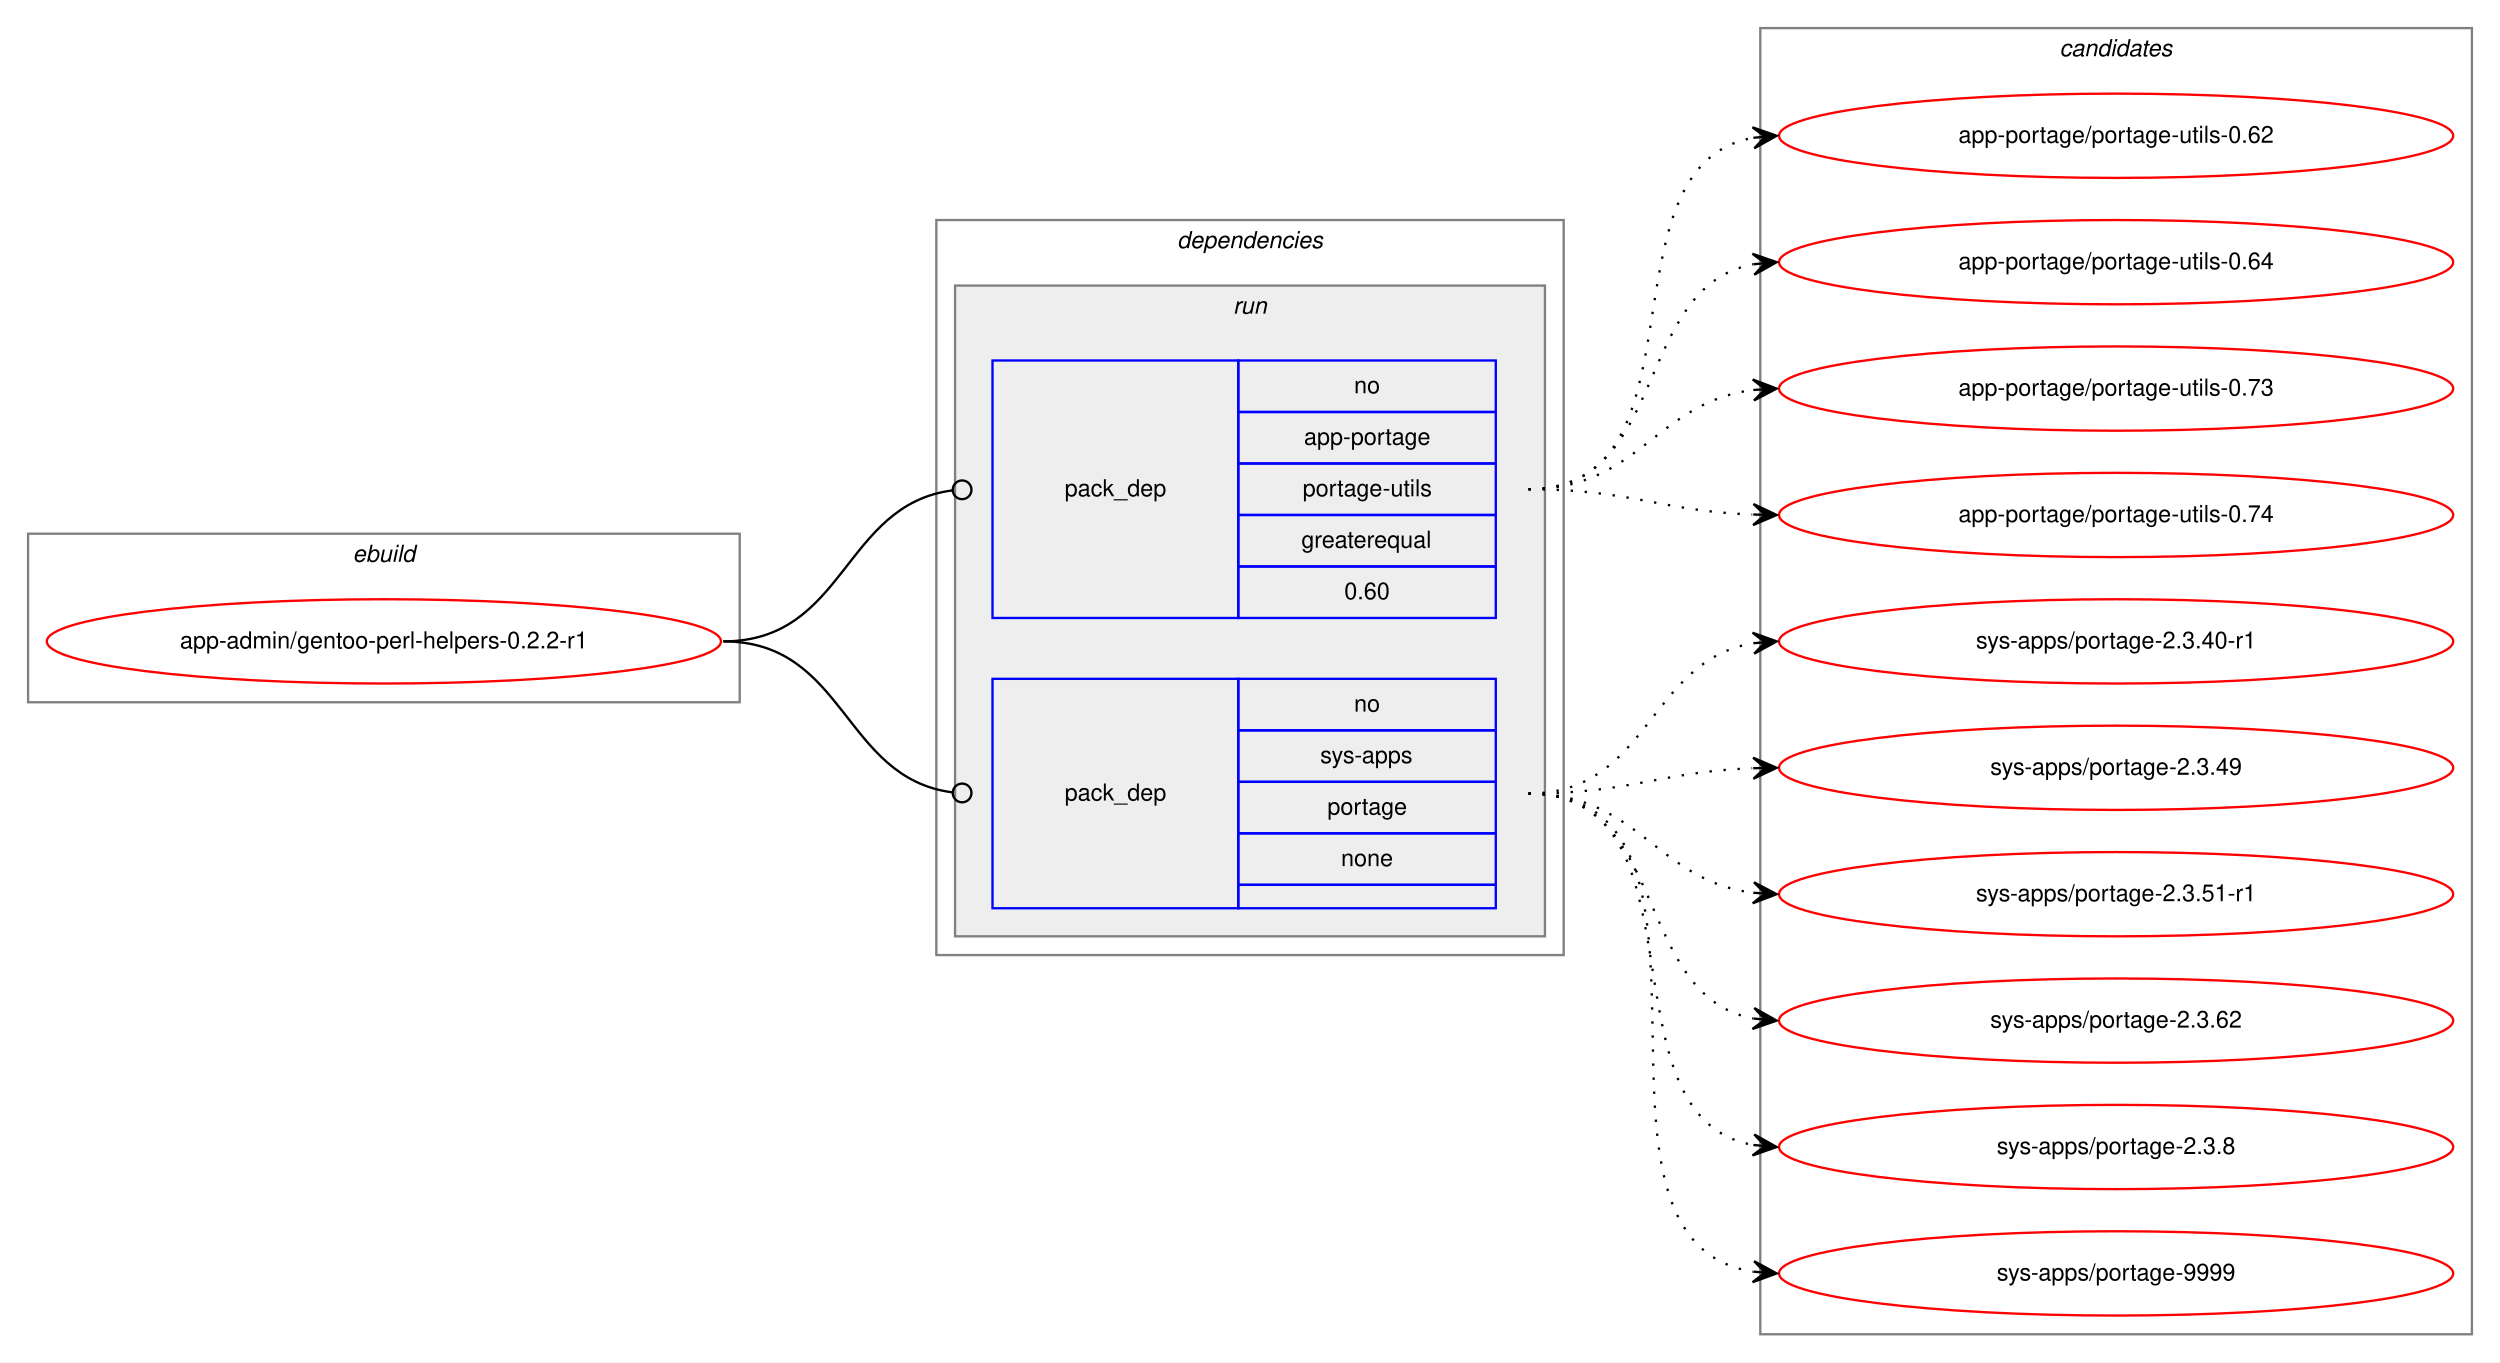
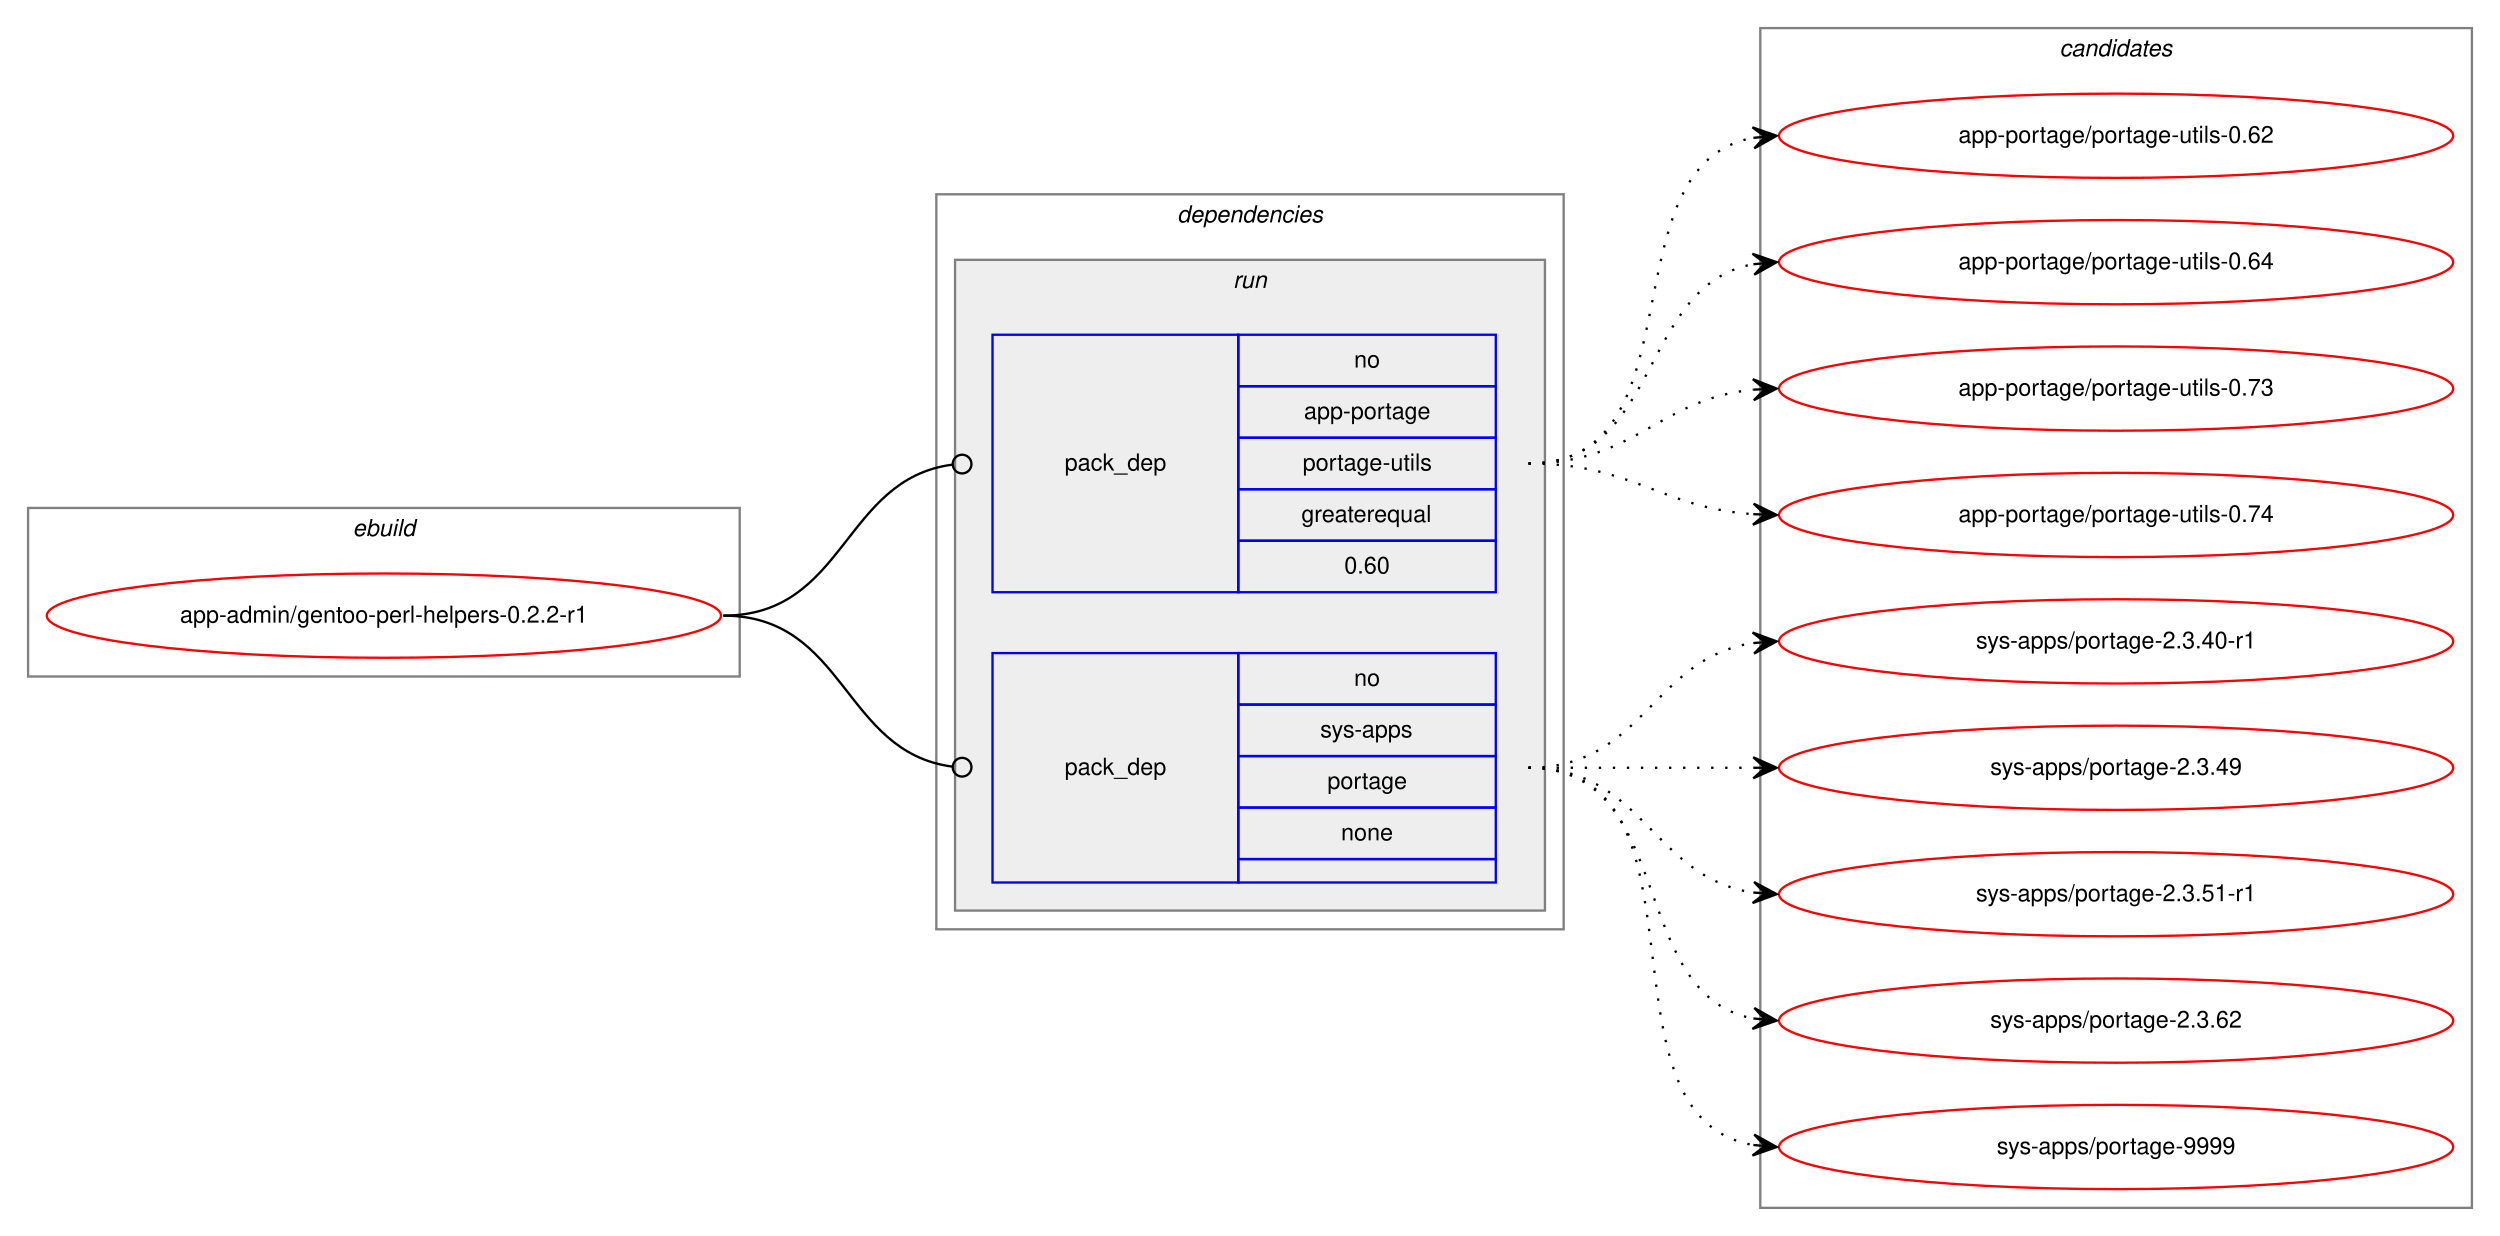
- <svg xmlns="http://www.w3.org/2000/svg" xmlns:xlink="http://www.w3.org/1999/xlink" width="1068pt" height="582pt" viewBox="0.00 0.00 1068.00 582.00">
-   <g id="graph0" class="graph" transform="scale(1 1) rotate(0) translate(4 578)">
-     <polygon fill="white" stroke="transparent" points="-4,4 -4,-578 1064,-578 1064,4 -4,4" />
+ <svg xmlns="http://www.w3.org/2000/svg" xmlns:xlink="http://www.w3.org/1999/xlink" width="1068pt" height="528pt" viewBox="0.00 0.00 1068.00 528.00">
+   <g id="graph0" class="graph" transform="scale(1 1) rotate(0) translate(4 524)">
+     <polygon fill="white" stroke="transparent" points="-4,4 -4,-524 1064,-524 1064,4 -4,4" />
    <g id="clust1" class="cluster">
-       <polygon fill="none" stroke="gray" points="8,-278 8,-350 312,-350 312,-278 8,-278" />
-       <text text-anchor="start" x="146.66" y="-338" font-family="Helvetica,sans-Serif" font-style="italic" font-size="10.00">ebuild</text>
+       <polygon fill="none" stroke="gray" points="8,-235 8,-307 312,-307 312,-235 8,-235" />
+       <text text-anchor="start" x="146.66" y="-295" font-family="Helvetica,sans-Serif" font-style="italic" font-size="10.00">ebuild</text>
    </g>
    <g id="clust2" class="cluster">
-       <polygon fill="none" stroke="gray" points="396,-170 396,-484 664,-484 664,-170 396,-170" />
-       <text text-anchor="start" x="498.88" y="-472" font-family="Helvetica,sans-Serif" font-style="italic" font-size="10.00">dependencies</text>
+       <polygon fill="none" stroke="gray" points="396,-127 396,-441 664,-441 664,-127 396,-127" />
+       <text text-anchor="start" x="498.88" y="-429" font-family="Helvetica,sans-Serif" font-style="italic" font-size="10.00">dependencies</text>
    </g>
    <g id="clust5" class="cluster">
-       <polygon fill="#eeeeee" stroke="gray" points="404,-178 404,-456 656,-456 656,-178 404,-178" />
-       <text text-anchor="start" x="522.78" y="-444" font-family="Helvetica,sans-Serif" font-style="italic" font-size="10.00">run</text>
+       <polygon fill="#eeeeee" stroke="gray" points="404,-135 404,-413 656,-413 656,-135 404,-135" />
+       <text text-anchor="start" x="522.78" y="-401" font-family="Helvetica,sans-Serif" font-style="italic" font-size="10.00">run</text>
    </g>
    <g id="clust8" class="cluster">
-       <polygon fill="none" stroke="gray" points="748,-8 748,-566 1052,-566 1052,-8 748,-8" />
-       <text text-anchor="start" x="875.82" y="-554" font-family="Helvetica,sans-Serif" font-style="italic" font-size="10.00">candidates</text>
+       <polygon fill="none" stroke="gray" points="748,-8 748,-512 1052,-512 1052,-8 748,-8" />
+       <text text-anchor="start" x="875.82" y="-500" font-family="Helvetica,sans-Serif" font-style="italic" font-size="10.00">candidates</text>
    </g>
    <g id="node1" class="node">
      <g id="a_node1">
        <a xlink:href="../app-admin/gentoo-perl-helpers-0.2.2-r1.svg" xlink:title="app-admin/gentoo-perl-helpers-0.2.2-r1">
-           <ellipse fill="none" stroke="red" cx="160" cy="-304" rx="144" ry="18" />
-           <text text-anchor="middle" x="160" y="-301" font-family="Helvetica,sans-Serif" font-size="10.00">app-admin/gentoo-perl-helpers-0.2.2-r1</text>
+           <ellipse fill="none" stroke="red" cx="160" cy="-261" rx="144" ry="18" />
+           <text text-anchor="middle" x="160" y="-258" font-family="Helvetica,sans-Serif" font-size="10.00">app-admin/gentoo-perl-helpers-0.2.2-r1</text>
        </a>
      </g>
    </g>
    <g id="node2" class="node">
-       <polygon fill="none" stroke="blue" points="420,-314 420,-424 525,-424 525,-314 420,-314" />
-       <text text-anchor="start" x="450.82" y="-366" font-family="Helvetica,sans-Serif" font-size="10.00">pack_dep</text>
-       <polygon fill="none" stroke="blue" points="525,-402 525,-424 635,-424 635,-402 525,-402" />
-       <text text-anchor="start" x="574.44" y="-410" font-family="Helvetica,sans-Serif" font-size="10.00">no</text>
-       <polygon fill="none" stroke="blue" points="525,-380 525,-402 635,-402 635,-380 525,-380" />
-       <text text-anchor="start" x="553.05" y="-388" font-family="Helvetica,sans-Serif" font-size="10.00">app-portage</text>
-       <polygon fill="none" stroke="blue" points="525,-358 525,-380 635,-380 635,-358 525,-358" />
-       <text text-anchor="start" x="552.5" y="-366" font-family="Helvetica,sans-Serif" font-size="10.00">portage-utils</text>
-       <polygon fill="none" stroke="blue" points="525,-336 525,-358 635,-358 635,-336 525,-336" />
-       <text text-anchor="start" x="551.94" y="-344" font-family="Helvetica,sans-Serif" font-size="10.00">greaterequal</text>
-       <polygon fill="none" stroke="blue" points="525,-314 525,-336 635,-336 635,-314 525,-314" />
-       <text text-anchor="start" x="570.27" y="-322" font-family="Helvetica,sans-Serif" font-size="10.00">0.60</text>
+       <polygon fill="none" stroke="blue" points="420,-271 420,-381 525,-381 525,-271 420,-271" />
+       <text text-anchor="start" x="450.82" y="-323" font-family="Helvetica,sans-Serif" font-size="10.00">pack_dep</text>
+       <polygon fill="none" stroke="blue" points="525,-359 525,-381 635,-381 635,-359 525,-359" />
+       <text text-anchor="start" x="574.44" y="-367" font-family="Helvetica,sans-Serif" font-size="10.00">no</text>
+       <polygon fill="none" stroke="blue" points="525,-337 525,-359 635,-359 635,-337 525,-337" />
+       <text text-anchor="start" x="553.05" y="-345" font-family="Helvetica,sans-Serif" font-size="10.00">app-portage</text>
+       <polygon fill="none" stroke="blue" points="525,-315 525,-337 635,-337 635,-315 525,-315" />
+       <text text-anchor="start" x="552.5" y="-323" font-family="Helvetica,sans-Serif" font-size="10.00">portage-utils</text>
+       <polygon fill="none" stroke="blue" points="525,-293 525,-315 635,-315 635,-293 525,-293" />
+       <text text-anchor="start" x="551.94" y="-301" font-family="Helvetica,sans-Serif" font-size="10.00">greaterequal</text>
+       <polygon fill="none" stroke="blue" points="525,-271 525,-293 635,-293 635,-271 525,-271" />
+       <text text-anchor="start" x="570.27" y="-279" font-family="Helvetica,sans-Serif" font-size="10.00">0.60</text>
    </g>
    <g id="edge1" class="edge">
-       <path fill="none" stroke="black" d="M305,-304C357.35,-304 356.05,-362.33 402.74,-368.48" />
-       <ellipse fill="none" stroke="black" cx="407.01" cy="-368.75" rx="4" ry="4" />
+       <path fill="none" stroke="black" d="M305,-261C357.35,-261 356.05,-319.33 402.74,-325.48" />
+       <ellipse fill="none" stroke="black" cx="407.01" cy="-325.75" rx="4" ry="4" />
    </g>
    <g id="node3" class="node">
-       <polygon fill="none" stroke="blue" points="420,-190 420,-288 525,-288 525,-190 420,-190" />
-       <text text-anchor="start" x="450.82" y="-236" font-family="Helvetica,sans-Serif" font-size="10.00">pack_dep</text>
-       <polygon fill="none" stroke="blue" points="525,-266 525,-288 635,-288 635,-266 525,-266" />
-       <text text-anchor="start" x="574.44" y="-274" font-family="Helvetica,sans-Serif" font-size="10.00">no</text>
-       <polygon fill="none" stroke="blue" points="525,-244 525,-266 635,-266 635,-244 525,-244" />
-       <text text-anchor="start" x="560" y="-252" font-family="Helvetica,sans-Serif" font-size="10.00">sys-apps</text>
-       <polygon fill="none" stroke="blue" points="525,-222 525,-244 635,-244 635,-222 525,-222" />
-       <text text-anchor="start" x="563.05" y="-230" font-family="Helvetica,sans-Serif" font-size="10.00">portage</text>
-       <polygon fill="none" stroke="blue" points="525,-200 525,-222 635,-222 635,-200 525,-200" />
-       <text text-anchor="start" x="568.88" y="-208" font-family="Helvetica,sans-Serif" font-size="10.00">none</text>
-       <polygon fill="none" stroke="blue" points="525,-190 525,-200 635,-200 635,-190 525,-190" />
+       <polygon fill="none" stroke="blue" points="420,-147 420,-245 525,-245 525,-147 420,-147" />
+       <text text-anchor="start" x="450.82" y="-193" font-family="Helvetica,sans-Serif" font-size="10.00">pack_dep</text>
+       <polygon fill="none" stroke="blue" points="525,-223 525,-245 635,-245 635,-223 525,-223" />
+       <text text-anchor="start" x="574.44" y="-231" font-family="Helvetica,sans-Serif" font-size="10.00">no</text>
+       <polygon fill="none" stroke="blue" points="525,-201 525,-223 635,-223 635,-201 525,-201" />
+       <text text-anchor="start" x="560" y="-209" font-family="Helvetica,sans-Serif" font-size="10.00">sys-apps</text>
+       <polygon fill="none" stroke="blue" points="525,-179 525,-201 635,-201 635,-179 525,-179" />
+       <text text-anchor="start" x="563.05" y="-187" font-family="Helvetica,sans-Serif" font-size="10.00">portage</text>
+       <polygon fill="none" stroke="blue" points="525,-157 525,-179 635,-179 635,-157 525,-157" />
+       <text text-anchor="start" x="568.88" y="-165" font-family="Helvetica,sans-Serif" font-size="10.00">none</text>
+       <polygon fill="none" stroke="blue" points="525,-147 525,-157 635,-157 635,-147 525,-147" />
    </g>
    <g id="edge2" class="edge">
-       <path fill="none" stroke="black" d="M305,-304C357.35,-304 356.05,-245.67 402.74,-239.52" />
-       <ellipse fill="none" stroke="black" cx="407.01" cy="-239.25" rx="4" ry="4" />
+       <path fill="none" stroke="black" d="M305,-261C357.35,-261 356.05,-202.67 402.74,-196.52" />
+       <ellipse fill="none" stroke="black" cx="407.01" cy="-196.25" rx="4" ry="4" />
    </g>
    <g id="node4" class="node">
      <g id="a_node4">
        <a xlink:href="../app-portage/portage-utils-0.62.svg" xlink:title="app-portage/portage-utils-0.62">
-           <ellipse fill="none" stroke="red" cx="900" cy="-520" rx="144" ry="18" />
-           <text text-anchor="middle" x="900" y="-517" font-family="Helvetica,sans-Serif" font-size="10.00">app-portage/portage-utils-0.62</text>
+           <ellipse fill="none" stroke="red" cx="900" cy="-466" rx="144" ry="18" />
+           <text text-anchor="middle" x="900" y="-463" font-family="Helvetica,sans-Serif" font-size="10.00">app-portage/portage-utils-0.62</text>
        </a>
      </g>
    </g>
    <g id="edge3" class="edge">
-       <path fill="none" stroke="black" stroke-dasharray="1,5" d="M649,-369C727.31,-369 677.93,-506.74 744.77,-519.11" />
-       <polygon fill="black" stroke="black" points="755,-520 744.65,-523.62 750.02,-519.57 745.04,-519.14 745.04,-519.14 745.04,-519.14 750.02,-519.57 745.43,-514.65 755,-520 755,-520" />
+       <path fill="none" stroke="black" stroke-dasharray="1,5" d="M649,-326C723.39,-326 681.37,-453.18 744.84,-465.11" />
+       <polygon fill="black" stroke="black" points="755,-466 744.64,-469.61 750.02,-465.56 745.04,-465.12 745.04,-465.12 745.04,-465.12 750.02,-465.56 745.43,-460.64 755,-466 755,-466" />
    </g>
    <g id="node5" class="node">
      <g id="a_node5">
        <a xlink:href="../app-portage/portage-utils-0.64.svg" xlink:title="app-portage/portage-utils-0.64">
-           <ellipse fill="none" stroke="red" cx="900" cy="-466" rx="144" ry="18" />
-           <text text-anchor="middle" x="900" y="-463" font-family="Helvetica,sans-Serif" font-size="10.00">app-portage/portage-utils-0.64</text>
+           <ellipse fill="none" stroke="red" cx="900" cy="-412" rx="144" ry="18" />
+           <text text-anchor="middle" x="900" y="-409" font-family="Helvetica,sans-Serif" font-size="10.00">app-portage/portage-utils-0.64</text>
        </a>
      </g>
    </g>
    <g id="edge4" class="edge">
-       <path fill="none" stroke="black" stroke-dasharray="1,5" d="M649,-369C709.24,-369 693.33,-455.32 744.94,-465.1" />
-       <polygon fill="black" stroke="black" points="755,-466 744.64,-469.59 750.02,-465.56 745.04,-465.11 745.04,-465.11 745.04,-465.11 750.02,-465.56 745.44,-460.63 755,-466 755,-466" />
+       <path fill="none" stroke="black" stroke-dasharray="1,5" d="M649,-326C705.99,-326 695.91,-401.9 744.78,-411.09" />
+       <polygon fill="black" stroke="black" points="755,-412 744.64,-415.6 750.02,-411.56 745.04,-411.12 745.04,-411.12 745.04,-411.12 750.02,-411.56 745.44,-406.63 755,-412 755,-412" />
    </g>
    <g id="node6" class="node">
      <g id="a_node6">
        <a xlink:href="../app-portage/portage-utils-0.73.svg" xlink:title="app-portage/portage-utils-0.73">
-           <ellipse fill="none" stroke="red" cx="900" cy="-412" rx="144" ry="18" />
-           <text text-anchor="middle" x="900" y="-409" font-family="Helvetica,sans-Serif" font-size="10.00">app-portage/portage-utils-0.73</text>
+           <ellipse fill="none" stroke="red" cx="900" cy="-358" rx="144" ry="18" />
+           <text text-anchor="middle" x="900" y="-355" font-family="Helvetica,sans-Serif" font-size="10.00">app-portage/portage-utils-0.73</text>
        </a>
      </g>
    </g>
    <g id="edge5" class="edge">
-       <path fill="none" stroke="black" stroke-dasharray="1,5" d="M649,-369C696.27,-369 703.32,-406.17 744.93,-411.39" />
-       <polygon fill="black" stroke="black" points="755,-412 744.75,-415.89 750.01,-411.7 745.02,-411.4 745.02,-411.4 745.02,-411.4 750.01,-411.7 745.29,-406.91 755,-412 755,-412" />
+       <path fill="none" stroke="black" stroke-dasharray="1,5" d="M649,-326C694.65,-326 704.48,-353.54 744.95,-357.52" />
+       <polygon fill="black" stroke="black" points="755,-358 744.8,-362.02 750.01,-357.76 745.01,-357.53 745.01,-357.53 745.01,-357.53 750.01,-357.76 745.22,-353.03 755,-358 755,-358" />
    </g>
    <g id="node7" class="node">
      <g id="a_node7">
        <a xlink:href="../app-portage/portage-utils-0.74.svg" xlink:title="app-portage/portage-utils-0.74">
-           <ellipse fill="none" stroke="red" cx="900" cy="-358" rx="144" ry="18" />
-           <text text-anchor="middle" x="900" y="-355" font-family="Helvetica,sans-Serif" font-size="10.00">app-portage/portage-utils-0.74</text>
+           <ellipse fill="none" stroke="red" cx="900" cy="-304" rx="144" ry="18" />
+           <text text-anchor="middle" x="900" y="-301" font-family="Helvetica,sans-Serif" font-size="10.00">app-portage/portage-utils-0.74</text>
        </a>
      </g>
    </g>
    <g id="edge6" class="edge">
-       <path fill="none" stroke="black" stroke-dasharray="1,5" d="M649,-369C692.66,-369 705.65,-359.65 744.53,-358.19" />
-       <polygon fill="black" stroke="black" points="755,-358 745.08,-362.68 750,-358.09 745,-358.18 745,-358.18 745,-358.18 750,-358.09 744.92,-353.68 755,-358 755,-358" />
+       <path fill="none" stroke="black" stroke-dasharray="1,5" d="M649,-326C693.54,-326 705.22,-307.14 744.89,-304.35" />
+       <polygon fill="black" stroke="black" points="755,-304 745.16,-308.84 750,-304.17 745.01,-304.34 745.01,-304.34 745.01,-304.34 750,-304.17 744.85,-299.84 755,-304 755,-304" />
    </g>
    <g id="node8" class="node">
      <g id="a_node8">
        <a xlink:href="../sys-apps/portage-2.3.40-r1.svg" xlink:title="sys-apps/portage-2.3.40-r1">
-           <ellipse fill="none" stroke="red" cx="900" cy="-304" rx="144" ry="18" />
-           <text text-anchor="middle" x="900" y="-301" font-family="Helvetica,sans-Serif" font-size="10.00">sys-apps/portage-2.3.40-r1</text>
+           <ellipse fill="none" stroke="red" cx="900" cy="-250" rx="144" ry="18" />
+           <text text-anchor="middle" x="900" y="-247" font-family="Helvetica,sans-Serif" font-size="10.00">sys-apps/portage-2.3.40-r1</text>
        </a>
      </g>
    </g>
    <g id="edge7" class="edge">
-       <path fill="none" stroke="black" stroke-dasharray="1,5" d="M649,-239C700.7,-239 700.07,-295.89 745.03,-303.22" />
-       <polygon fill="black" stroke="black" points="755,-304 744.68,-307.71 750.02,-303.61 745.03,-303.22 745.03,-303.22 745.03,-303.22 750.02,-303.61 745.38,-298.74 755,-304 755,-304" />
+       <path fill="none" stroke="black" stroke-dasharray="1,5" d="M649,-196C698.26,-196 701.85,-242.87 744.86,-249.28" />
+       <polygon fill="black" stroke="black" points="755,-250 744.71,-253.78 750.01,-249.64 745.03,-249.29 745.03,-249.29 745.03,-249.29 750.01,-249.64 745.35,-244.8 755,-250 755,-250" />
    </g>
    <g id="node9" class="node">
      <g id="a_node9">
        <a xlink:href="../sys-apps/portage-2.3.49.svg" xlink:title="sys-apps/portage-2.3.49">
-           <ellipse fill="none" stroke="red" cx="900" cy="-250" rx="144" ry="18" />
-           <text text-anchor="middle" x="900" y="-247" font-family="Helvetica,sans-Serif" font-size="10.00">sys-apps/portage-2.3.49</text>
+           <ellipse fill="none" stroke="red" cx="900" cy="-196" rx="144" ry="18" />
+           <text text-anchor="middle" x="900" y="-193" font-family="Helvetica,sans-Serif" font-size="10.00">sys-apps/portage-2.3.49</text>
        </a>
      </g>
    </g>
    <g id="edge8" class="edge">
-       <path fill="none" stroke="black" stroke-dasharray="1,5" d="M649,-239C692.66,-239 705.65,-248.35 744.53,-249.81" />
-       <polygon fill="black" stroke="black" points="755,-250 744.92,-254.32 750,-249.91 745,-249.82 745,-249.82 745,-249.82 750,-249.91 745.08,-245.32 755,-250 755,-250" />
+       <path fill="none" stroke="black" stroke-dasharray="1,5" d="M649,-196C692.43,-196 705.83,-196 744.57,-196" />
+       <polygon fill="black" stroke="black" points="755,-196 745,-200.5 750,-196 745,-196 745,-196 745,-196 750,-196 745,-191.5 755,-196 755,-196" />
    </g>
    <g id="node10" class="node">
      <g id="a_node10">
        <a xlink:href="../sys-apps/portage-2.3.51-r1.svg" xlink:title="sys-apps/portage-2.3.51-r1">
-           <ellipse fill="none" stroke="red" cx="900" cy="-196" rx="144" ry="18" />
-           <text text-anchor="middle" x="900" y="-193" font-family="Helvetica,sans-Serif" font-size="10.00">sys-apps/portage-2.3.51-r1</text>
+           <ellipse fill="none" stroke="red" cx="900" cy="-142" rx="144" ry="18" />
+           <text text-anchor="middle" x="900" y="-139" font-family="Helvetica,sans-Serif" font-size="10.00">sys-apps/portage-2.3.51-r1</text>
        </a>
      </g>
    </g>
    <g id="edge9" class="edge">
-       <path fill="none" stroke="black" stroke-dasharray="1,5" d="M649,-239C696.27,-239 703.32,-201.83 744.93,-196.61" />
-       <polygon fill="black" stroke="black" points="755,-196 745.29,-201.09 750.01,-196.3 745.02,-196.6 745.02,-196.6 745.02,-196.6 750.01,-196.3 744.75,-192.11 755,-196 755,-196" />
+       <path fill="none" stroke="black" stroke-dasharray="1,5" d="M649,-196C698.26,-196 701.85,-149.13 744.86,-142.72" />
+       <polygon fill="black" stroke="black" points="755,-142 745.35,-147.2 750.01,-142.36 745.03,-142.71 745.03,-142.71 745.03,-142.71 750.01,-142.36 744.71,-138.22 755,-142 755,-142" />
    </g>
    <g id="node11" class="node">
      <g id="a_node11">
        <a xlink:href="../sys-apps/portage-2.3.62.svg" xlink:title="sys-apps/portage-2.3.62">
-           <ellipse fill="none" stroke="red" cx="900" cy="-142" rx="144" ry="18" />
-           <text text-anchor="middle" x="900" y="-139" font-family="Helvetica,sans-Serif" font-size="10.00">sys-apps/portage-2.3.62</text>
+           <ellipse fill="none" stroke="red" cx="900" cy="-88" rx="144" ry="18" />
+           <text text-anchor="middle" x="900" y="-85" font-family="Helvetica,sans-Serif" font-size="10.00">sys-apps/portage-2.3.62</text>
        </a>
      </g>
    </g>
    <g id="edge10" class="edge">
-       <path fill="none" stroke="black" stroke-dasharray="1,5" d="M649,-239C709.24,-239 693.33,-152.68 744.94,-142.9" />
-       <polygon fill="black" stroke="black" points="755,-142 745.44,-147.37 750.02,-142.44 745.04,-142.89 745.04,-142.89 745.04,-142.89 750.02,-142.44 744.64,-138.41 755,-142 755,-142" />
+       <path fill="none" stroke="black" stroke-dasharray="1,5" d="M649,-196C712.58,-196 690.58,-99.49 744.79,-88.93" />
+       <polygon fill="black" stroke="black" points="755,-88 745.45,-93.39 750.02,-88.46 745.04,-88.91 745.04,-88.91 745.04,-88.91 750.02,-88.46 744.63,-84.43 755,-88 755,-88" />
    </g>
    <g id="node12" class="node">
      <g id="a_node12">
-         <a xlink:href="../sys-apps/portage-2.3.8.svg" xlink:title="sys-apps/portage-2.3.8">
-           <ellipse fill="none" stroke="red" cx="900" cy="-88" rx="144" ry="18" />
-           <text text-anchor="middle" x="900" y="-85" font-family="Helvetica,sans-Serif" font-size="10.00">sys-apps/portage-2.3.8</text>
-         </a>
-       </g>
-     </g>
-     <g id="edge11" class="edge">
-       <path fill="none" stroke="black" stroke-dasharray="1,5" d="M649,-239C727.31,-239 677.93,-101.26 744.77,-88.89" />
-       <polygon fill="black" stroke="black" points="755,-88 745.43,-93.35 750.02,-88.43 745.04,-88.86 745.04,-88.86 745.04,-88.86 750.02,-88.43 744.65,-84.38 755,-88 755,-88" />
-     </g>
-     <g id="node13" class="node">
-       <g id="a_node13">
        <a xlink:href="../sys-apps/portage-9999.svg" xlink:title="sys-apps/portage-9999">
          <ellipse fill="none" stroke="red" cx="900" cy="-34" rx="144" ry="18" />
          <text text-anchor="middle" x="900" y="-31" font-family="Helvetica,sans-Serif" font-size="10.00">sys-apps/portage-9999</text>
        </a>
      </g>
    </g>
-     <g id="edge12" class="edge">
-       <path fill="none" stroke="black" stroke-dasharray="1,5" d="M649,-239C747.96,-239 659.15,-48.16 744.91,-34.74" />
-       <polygon fill="black" stroke="black" points="755,-34 745.36,-39.22 750.01,-34.37 745.03,-34.73 745.03,-34.73 745.03,-34.73 750.01,-34.37 744.7,-30.25 755,-34 755,-34" />
+     <g id="edge11" class="edge">
+       <path fill="none" stroke="black" stroke-dasharray="1,5" d="M649,-196C731.35,-196 674.36,-47.62 744.73,-34.87" />
+       <polygon fill="black" stroke="black" points="755,-34 745.42,-39.33 750.02,-34.42 745.04,-34.85 745.04,-34.85 745.04,-34.85 750.02,-34.42 744.66,-30.36 755,-34 755,-34" />
    </g>
  </g>
</svg>
